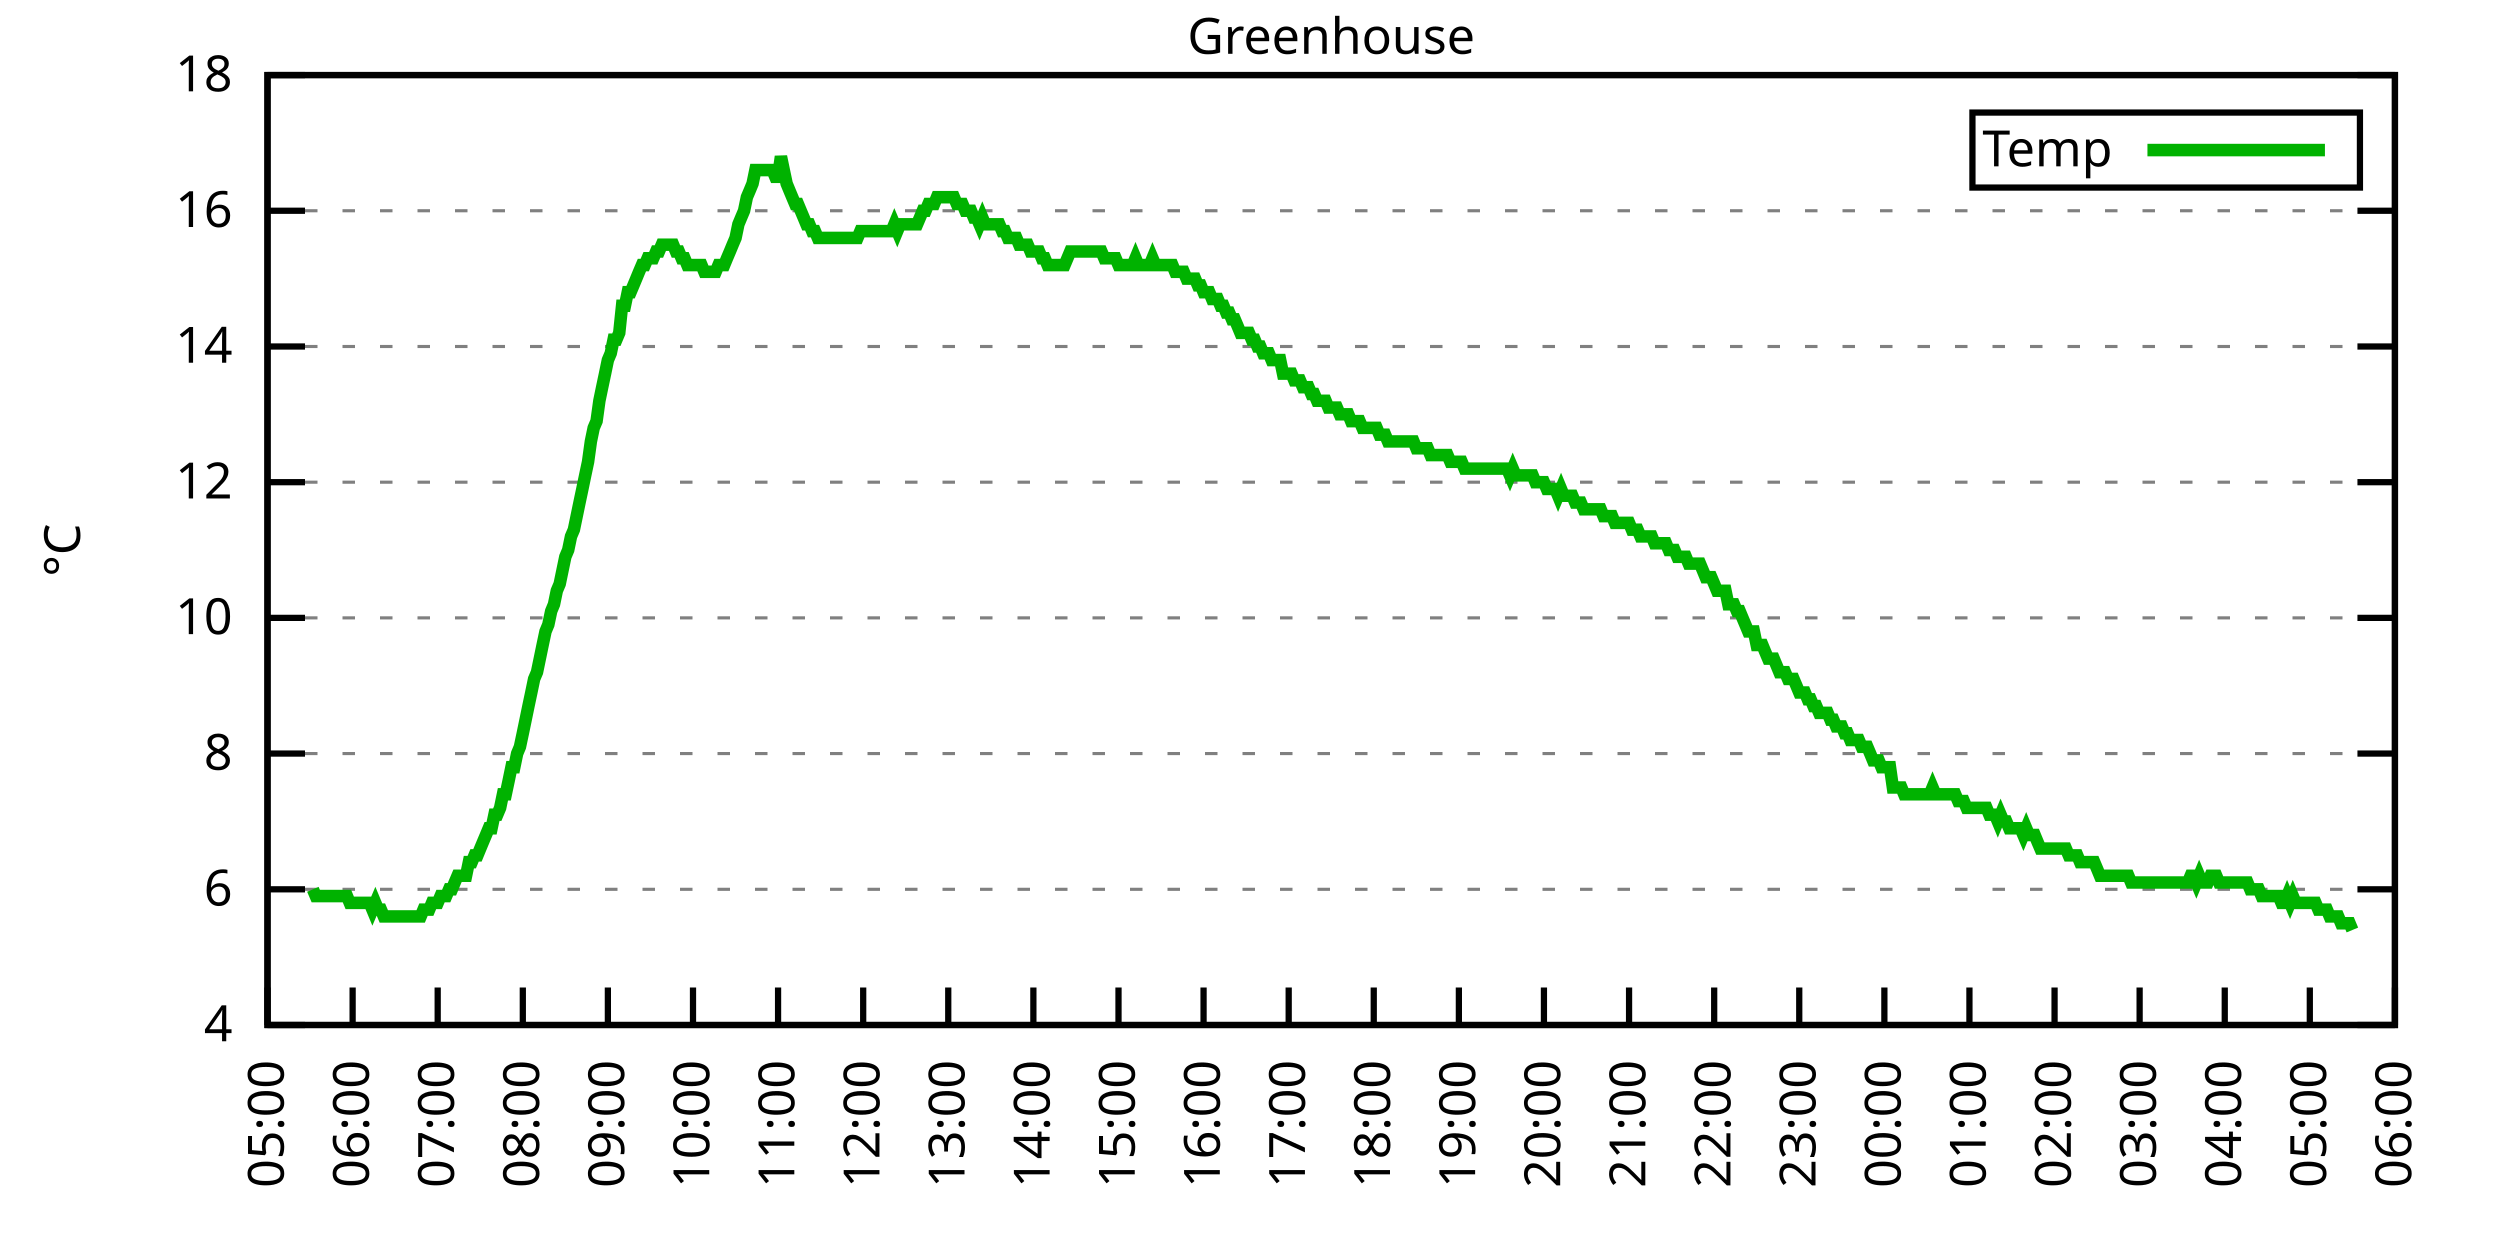
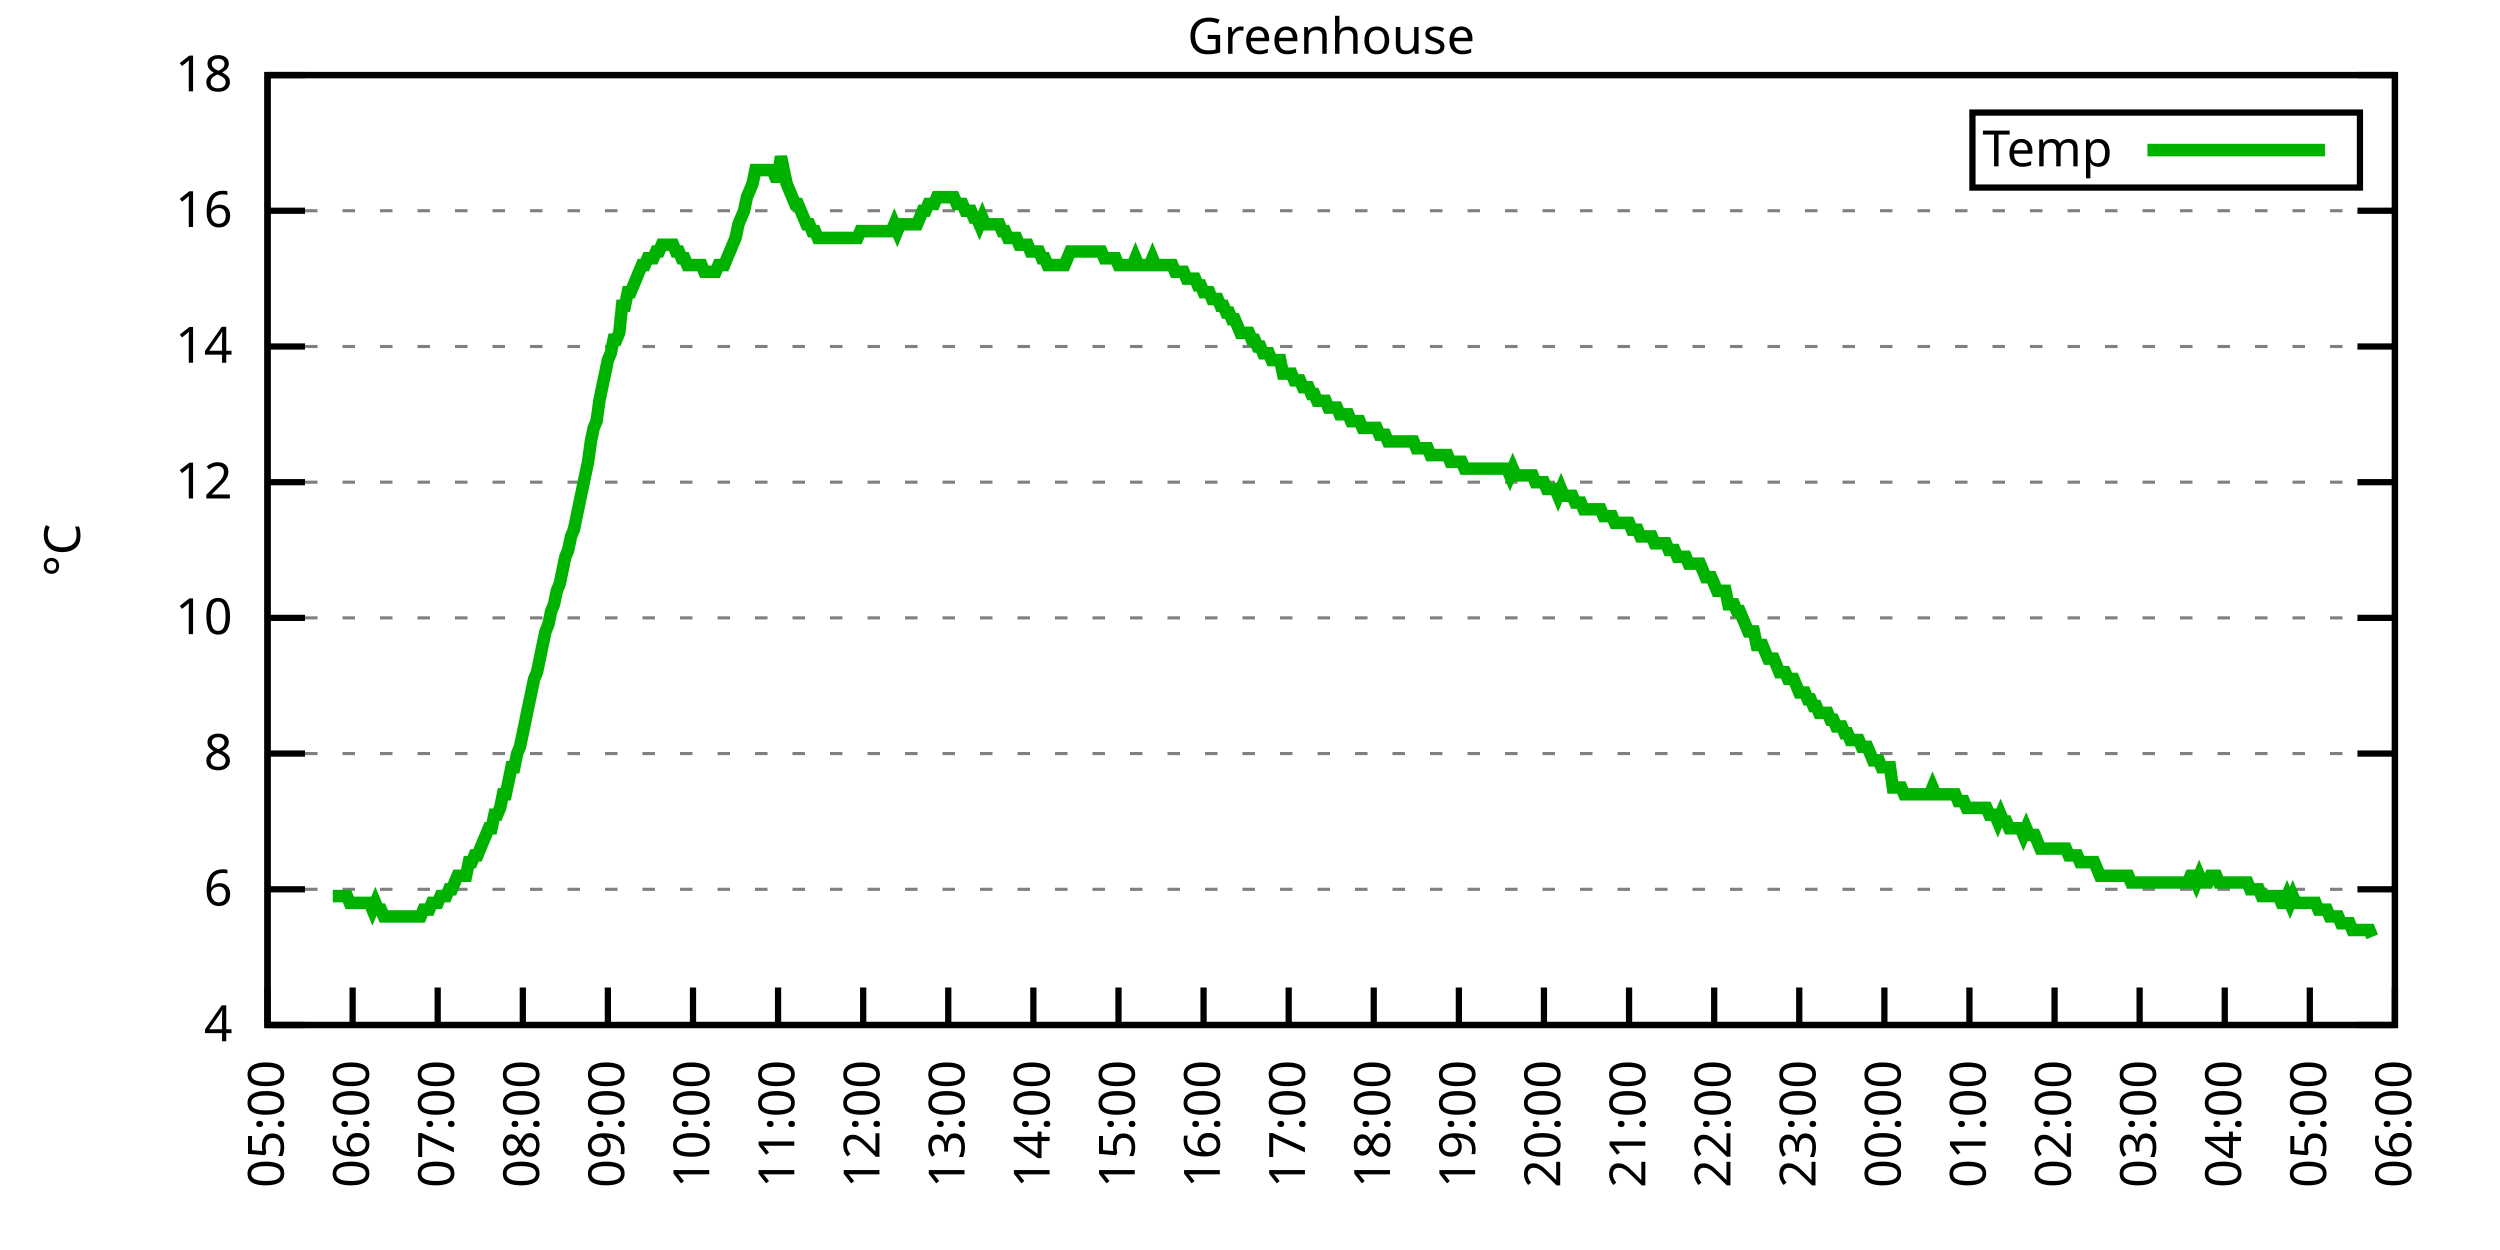
<svg xmlns="http://www.w3.org/2000/svg" xmlns:xlink="http://www.w3.org/1999/xlink" width="400" height="200" viewBox="0 0 400 200">
  <g id="gnuplot_canvas">
    <rect x="0" y="0" width="400" height="200" fill="none" />
    <defs>
      <circle id="gpDot" r="0.5" stroke-width="0.5" stroke="currentColor" />
      <path id="gpPt0" stroke-width="0.333" stroke="currentColor" d="M-1,0 h2 M0,-1 v2" />
      <path id="gpPt1" stroke-width="0.333" stroke="currentColor" d="M-1,-1 L1,1 M1,-1 L-1,1" />
      <path id="gpPt2" stroke-width="0.333" stroke="currentColor" d="M-1,0 L1,0 M0,-1 L0,1 M-1,-1 L1,1 M-1,1 L1,-1" />
      <rect id="gpPt3" stroke-width="0.333" stroke="currentColor" x="-1" y="-1" width="2" height="2" />
      <rect id="gpPt4" stroke-width="0.333" stroke="currentColor" fill="currentColor" x="-1" y="-1" width="2" height="2" />
      <circle id="gpPt5" stroke-width="0.333" stroke="currentColor" cx="0" cy="0" r="1" />
      <use xlink:href="#gpPt5" id="gpPt6" fill="currentColor" stroke="none" />
      <path id="gpPt7" stroke-width="0.333" stroke="currentColor" d="M0,-1.33 L-1.33,0.67 L1.33,0.67 z" />
      <use xlink:href="#gpPt7" id="gpPt8" fill="currentColor" stroke="none" />
      <use xlink:href="#gpPt7" id="gpPt9" stroke="currentColor" transform="rotate(180)" />
      <use xlink:href="#gpPt9" id="gpPt10" fill="currentColor" stroke="none" />
      <use xlink:href="#gpPt3" id="gpPt11" stroke="currentColor" transform="rotate(45)" />
      <use xlink:href="#gpPt11" id="gpPt12" fill="currentColor" stroke="none" />
      <path id="gpPt13" stroke-width="0.333" stroke="currentColor" d="M0,1.330 L1.265,0.411 L0.782,-1.067 L-0.782,-1.076 L-1.265,0.411 z" />
      <use xlink:href="#gpPt13" id="gpPt14" fill="currentColor" stroke="none" />
      <filter id="textbox" filterUnits="objectBoundingBox" x="0" y="0" height="1" width="1">
        <feFlood flood-color="white" flood-opacity="1" result="bgnd" />
        <feComposite in="SourceGraphic" in2="bgnd" operator="atop" />
      </filter>
      <filter id="greybox" filterUnits="objectBoundingBox" x="0" y="0" height="1" width="1">
        <feFlood flood-color="lightgrey" flood-opacity="1" result="grey" />
        <feComposite in="SourceGraphic" in2="grey" operator="atop" />
      </filter>
    </defs>
    <g fill="none" color="white" stroke="currentColor" stroke-width="1.00" stroke-linecap="butt" stroke-linejoin="miter">
</g>
    <g fill="none" color="black" stroke="currentColor" stroke-width="1.00" stroke-linecap="butt" stroke-linejoin="miter">
      <g stroke="none" shape-rendering="crispEdges">
        <polygon fill="rgb(255, 255, 255)" points="42.80,164.00 383.18,164.00 383.18,12.02 42.80,12.02 " />
      </g>
    </g>
    <g fill="none" color="black" stroke="currentColor" stroke-width="1.00" stroke-linecap="butt" stroke-linejoin="miter">
</g>
    <g fill="none" color="black" stroke="black" stroke-width="0.50" stroke-linecap="butt" stroke-linejoin="miter">
</g>
    <g fill="none" color="gray" stroke="currentColor" stroke-width="0.50" stroke-linecap="butt" stroke-linejoin="miter">
      <path stroke="gray" stroke-dasharray="2,4" class="gridline" d="M42.80,164.00 L383.19,164.00  " />
    </g>
    <g fill="none" color="gray" stroke="gray" stroke-width="1.00" stroke-linecap="butt" stroke-linejoin="miter">
</g>
    <g fill="none" color="black" stroke="currentColor" stroke-width="1.00" stroke-linecap="butt" stroke-linejoin="miter">
      <path stroke="black" d="M42.80,164.00 L48.80,164.00 M383.19,164.00 L377.19,164.00  " />
      <g transform="translate(37.20,166.60)" stroke="none" fill="black" font-family="Sans" font-size="8.00" text-anchor="end">
        <text>
          <tspan font-family="Sans"> 4</tspan>
        </text>
      </g>
    </g>
    <g fill="none" color="black" stroke="currentColor" stroke-width="1.00" stroke-linecap="butt" stroke-linejoin="miter">
</g>
    <g fill="none" color="black" stroke="black" stroke-width="0.50" stroke-linecap="butt" stroke-linejoin="miter">
</g>
    <g fill="none" color="gray" stroke="currentColor" stroke-width="0.50" stroke-linecap="butt" stroke-linejoin="miter">
      <path stroke="gray" stroke-dasharray="2,4" class="gridline" d="M42.80,142.29 L383.19,142.29  " />
    </g>
    <g fill="none" color="gray" stroke="gray" stroke-width="1.00" stroke-linecap="butt" stroke-linejoin="miter">
</g>
    <g fill="none" color="black" stroke="currentColor" stroke-width="1.00" stroke-linecap="butt" stroke-linejoin="miter">
      <path stroke="black" d="M42.80,142.29 L48.80,142.29 M383.19,142.29 L377.19,142.29  " />
      <g transform="translate(37.20,144.89)" stroke="none" fill="black" font-family="Sans" font-size="8.00" text-anchor="end">
        <text>
          <tspan font-family="Sans"> 6</tspan>
        </text>
      </g>
    </g>
    <g fill="none" color="black" stroke="currentColor" stroke-width="1.00" stroke-linecap="butt" stroke-linejoin="miter">
</g>
    <g fill="none" color="black" stroke="black" stroke-width="0.50" stroke-linecap="butt" stroke-linejoin="miter">
</g>
    <g fill="none" color="gray" stroke="currentColor" stroke-width="0.50" stroke-linecap="butt" stroke-linejoin="miter">
      <path stroke="gray" stroke-dasharray="2,4" class="gridline" d="M42.80,120.57 L383.19,120.57  " />
    </g>
    <g fill="none" color="gray" stroke="gray" stroke-width="1.00" stroke-linecap="butt" stroke-linejoin="miter">
</g>
    <g fill="none" color="black" stroke="currentColor" stroke-width="1.00" stroke-linecap="butt" stroke-linejoin="miter">
      <path stroke="black" d="M42.80,120.57 L48.80,120.57 M383.19,120.57 L377.19,120.57  " />
      <g transform="translate(37.20,123.17)" stroke="none" fill="black" font-family="Sans" font-size="8.00" text-anchor="end">
        <text>
          <tspan font-family="Sans"> 8</tspan>
        </text>
      </g>
    </g>
    <g fill="none" color="black" stroke="currentColor" stroke-width="1.00" stroke-linecap="butt" stroke-linejoin="miter">
</g>
    <g fill="none" color="black" stroke="black" stroke-width="0.50" stroke-linecap="butt" stroke-linejoin="miter">
</g>
    <g fill="none" color="gray" stroke="currentColor" stroke-width="0.50" stroke-linecap="butt" stroke-linejoin="miter">
      <path stroke="gray" stroke-dasharray="2,4" class="gridline" d="M42.80,98.86 L383.19,98.86  " />
    </g>
    <g fill="none" color="gray" stroke="gray" stroke-width="1.00" stroke-linecap="butt" stroke-linejoin="miter">
</g>
    <g fill="none" color="black" stroke="currentColor" stroke-width="1.00" stroke-linecap="butt" stroke-linejoin="miter">
      <path stroke="black" d="M42.80,98.86 L48.80,98.86 M383.19,98.86 L377.19,98.86  " />
      <g transform="translate(37.20,101.46)" stroke="none" fill="black" font-family="Sans" font-size="8.00" text-anchor="end">
        <text>
          <tspan font-family="Sans"> 10</tspan>
        </text>
      </g>
    </g>
    <g fill="none" color="black" stroke="currentColor" stroke-width="1.00" stroke-linecap="butt" stroke-linejoin="miter">
</g>
    <g fill="none" color="black" stroke="black" stroke-width="0.50" stroke-linecap="butt" stroke-linejoin="miter">
</g>
    <g fill="none" color="gray" stroke="currentColor" stroke-width="0.50" stroke-linecap="butt" stroke-linejoin="miter">
      <path stroke="gray" stroke-dasharray="2,4" class="gridline" d="M42.80,77.15 L383.19,77.15  " />
    </g>
    <g fill="none" color="gray" stroke="gray" stroke-width="1.00" stroke-linecap="butt" stroke-linejoin="miter">
</g>
    <g fill="none" color="black" stroke="currentColor" stroke-width="1.00" stroke-linecap="butt" stroke-linejoin="miter">
      <path stroke="black" d="M42.80,77.15 L48.80,77.15 M383.19,77.15 L377.19,77.15  " />
      <g transform="translate(37.20,79.75)" stroke="none" fill="black" font-family="Sans" font-size="8.00" text-anchor="end">
        <text>
          <tspan font-family="Sans"> 12</tspan>
        </text>
      </g>
    </g>
    <g fill="none" color="black" stroke="currentColor" stroke-width="1.00" stroke-linecap="butt" stroke-linejoin="miter">
</g>
    <g fill="none" color="black" stroke="black" stroke-width="0.50" stroke-linecap="butt" stroke-linejoin="miter">
</g>
    <g fill="none" color="gray" stroke="currentColor" stroke-width="0.50" stroke-linecap="butt" stroke-linejoin="miter">
      <path stroke="gray" stroke-dasharray="2,4" class="gridline" d="M42.80,55.44 L383.19,55.44  " />
    </g>
    <g fill="none" color="gray" stroke="gray" stroke-width="1.00" stroke-linecap="butt" stroke-linejoin="miter">
</g>
    <g fill="none" color="black" stroke="currentColor" stroke-width="1.00" stroke-linecap="butt" stroke-linejoin="miter">
      <path stroke="black" d="M42.80,55.44 L48.80,55.44 M383.19,55.44 L377.19,55.44  " />
      <g transform="translate(37.20,58.04)" stroke="none" fill="black" font-family="Sans" font-size="8.00" text-anchor="end">
        <text>
          <tspan font-family="Sans"> 14</tspan>
        </text>
      </g>
    </g>
    <g fill="none" color="black" stroke="currentColor" stroke-width="1.00" stroke-linecap="butt" stroke-linejoin="miter">
</g>
    <g fill="none" color="black" stroke="black" stroke-width="0.50" stroke-linecap="butt" stroke-linejoin="miter">
</g>
    <g fill="none" color="gray" stroke="currentColor" stroke-width="0.50" stroke-linecap="butt" stroke-linejoin="miter">
      <path stroke="gray" stroke-dasharray="2,4" class="gridline" d="M42.80,33.72 L383.19,33.72  " />
    </g>
    <g fill="none" color="gray" stroke="gray" stroke-width="1.00" stroke-linecap="butt" stroke-linejoin="miter">
</g>
    <g fill="none" color="black" stroke="currentColor" stroke-width="1.00" stroke-linecap="butt" stroke-linejoin="miter">
      <path stroke="black" d="M42.80,33.72 L48.80,33.72 M383.19,33.72 L377.19,33.72  " />
      <g transform="translate(37.20,36.32)" stroke="none" fill="black" font-family="Sans" font-size="8.00" text-anchor="end">
        <text>
          <tspan font-family="Sans"> 16</tspan>
        </text>
      </g>
    </g>
    <g fill="none" color="black" stroke="currentColor" stroke-width="1.00" stroke-linecap="butt" stroke-linejoin="miter">
</g>
    <g fill="none" color="black" stroke="black" stroke-width="0.50" stroke-linecap="butt" stroke-linejoin="miter">
</g>
    <g fill="none" color="gray" stroke="currentColor" stroke-width="0.50" stroke-linecap="butt" stroke-linejoin="miter">
      <path stroke="gray" stroke-dasharray="2,4" class="gridline" d="M42.80,12.01 L383.19,12.01  " />
    </g>
    <g fill="none" color="gray" stroke="gray" stroke-width="1.00" stroke-linecap="butt" stroke-linejoin="miter">
</g>
    <g fill="none" color="black" stroke="currentColor" stroke-width="1.00" stroke-linecap="butt" stroke-linejoin="miter">
      <path stroke="black" d="M42.80,12.01 L48.80,12.01 M383.19,12.01 L377.19,12.01  " />
      <g transform="translate(37.20,14.61)" stroke="none" fill="black" font-family="Sans" font-size="8.00" text-anchor="end">
        <text>
          <tspan font-family="Sans"> 18</tspan>
        </text>
      </g>
    </g>
    <g fill="none" color="black" stroke="currentColor" stroke-width="1.00" stroke-linecap="butt" stroke-linejoin="miter">
      <path stroke="black" d="M42.80,164.00 L42.80,158.00  " />
      <g transform="translate(45.40,169.60) rotate(270.00)" stroke="none" fill="black" font-family="Sans" font-size="8.00" text-anchor="end">
        <text>
          <tspan font-family="Sans">05:00</tspan>
        </text>
      </g>
    </g>
    <g fill="none" color="black" stroke="currentColor" stroke-width="1.00" stroke-linecap="butt" stroke-linejoin="miter">
      <path stroke="black" d="M56.42,164.00 L56.42,158.00  " />
      <g transform="translate(59.02,169.60) rotate(270.00)" stroke="none" fill="black" font-family="Sans" font-size="8.00" text-anchor="end">
        <text>
          <tspan font-family="Sans">06:00</tspan>
        </text>
      </g>
    </g>
    <g fill="none" color="black" stroke="currentColor" stroke-width="1.00" stroke-linecap="butt" stroke-linejoin="miter">
      <path stroke="black" d="M70.03,164.00 L70.03,158.00  " />
      <g transform="translate(72.63,169.60) rotate(270.00)" stroke="none" fill="black" font-family="Sans" font-size="8.00" text-anchor="end">
        <text>
          <tspan font-family="Sans">07:00</tspan>
        </text>
      </g>
    </g>
    <g fill="none" color="black" stroke="currentColor" stroke-width="1.00" stroke-linecap="butt" stroke-linejoin="miter">
      <path stroke="black" d="M83.65,164.00 L83.65,158.00  " />
      <g transform="translate(86.25,169.60) rotate(270.00)" stroke="none" fill="black" font-family="Sans" font-size="8.00" text-anchor="end">
        <text>
          <tspan font-family="Sans">08:00</tspan>
        </text>
      </g>
    </g>
    <g fill="none" color="black" stroke="currentColor" stroke-width="1.00" stroke-linecap="butt" stroke-linejoin="miter">
      <path stroke="black" d="M97.26,164.00 L97.26,158.00  " />
      <g transform="translate(99.86,169.60) rotate(270.00)" stroke="none" fill="black" font-family="Sans" font-size="8.00" text-anchor="end">
        <text>
          <tspan font-family="Sans">09:00</tspan>
        </text>
      </g>
    </g>
    <g fill="none" color="black" stroke="currentColor" stroke-width="1.00" stroke-linecap="butt" stroke-linejoin="miter">
      <path stroke="black" d="M110.88,164.00 L110.88,158.00  " />
      <g transform="translate(113.48,169.60) rotate(270.00)" stroke="none" fill="black" font-family="Sans" font-size="8.00" text-anchor="end">
        <text>
          <tspan font-family="Sans">10:00</tspan>
        </text>
      </g>
    </g>
    <g fill="none" color="black" stroke="currentColor" stroke-width="1.00" stroke-linecap="butt" stroke-linejoin="miter">
      <path stroke="black" d="M124.49,164.00 L124.49,158.00  " />
      <g transform="translate(127.09,169.60) rotate(270.00)" stroke="none" fill="black" font-family="Sans" font-size="8.00" text-anchor="end">
        <text>
          <tspan font-family="Sans">11:00</tspan>
        </text>
      </g>
    </g>
    <g fill="none" color="black" stroke="currentColor" stroke-width="1.00" stroke-linecap="butt" stroke-linejoin="miter">
      <path stroke="black" d="M138.11,164.00 L138.11,158.00  " />
      <g transform="translate(140.71,169.60) rotate(270.00)" stroke="none" fill="black" font-family="Sans" font-size="8.00" text-anchor="end">
        <text>
          <tspan font-family="Sans">12:00</tspan>
        </text>
      </g>
    </g>
    <g fill="none" color="black" stroke="currentColor" stroke-width="1.00" stroke-linecap="butt" stroke-linejoin="miter">
      <path stroke="black" d="M151.72,164.00 L151.72,158.00  " />
      <g transform="translate(154.32,169.60) rotate(270.00)" stroke="none" fill="black" font-family="Sans" font-size="8.00" text-anchor="end">
        <text>
          <tspan font-family="Sans">13:00</tspan>
        </text>
      </g>
    </g>
    <g fill="none" color="black" stroke="currentColor" stroke-width="1.00" stroke-linecap="butt" stroke-linejoin="miter">
      <path stroke="black" d="M165.34,164.00 L165.34,158.00  " />
      <g transform="translate(167.94,169.60) rotate(270.00)" stroke="none" fill="black" font-family="Sans" font-size="8.00" text-anchor="end">
        <text>
          <tspan font-family="Sans">14:00</tspan>
        </text>
      </g>
    </g>
    <g fill="none" color="black" stroke="currentColor" stroke-width="1.00" stroke-linecap="butt" stroke-linejoin="miter">
      <path stroke="black" d="M178.96,164.00 L178.96,158.00  " />
      <g transform="translate(181.56,169.60) rotate(270.00)" stroke="none" fill="black" font-family="Sans" font-size="8.00" text-anchor="end">
        <text>
          <tspan font-family="Sans">15:00</tspan>
        </text>
      </g>
    </g>
    <g fill="none" color="black" stroke="currentColor" stroke-width="1.00" stroke-linecap="butt" stroke-linejoin="miter">
      <path stroke="black" d="M192.57,164.00 L192.57,158.00  " />
      <g transform="translate(195.17,169.60) rotate(270.00)" stroke="none" fill="black" font-family="Sans" font-size="8.00" text-anchor="end">
        <text>
          <tspan font-family="Sans">16:00</tspan>
        </text>
      </g>
    </g>
    <g fill="none" color="black" stroke="currentColor" stroke-width="1.00" stroke-linecap="butt" stroke-linejoin="miter">
      <path stroke="black" d="M206.19,164.00 L206.19,158.00  " />
      <g transform="translate(208.79,169.60) rotate(270.00)" stroke="none" fill="black" font-family="Sans" font-size="8.00" text-anchor="end">
        <text>
          <tspan font-family="Sans">17:00</tspan>
        </text>
      </g>
    </g>
    <g fill="none" color="black" stroke="currentColor" stroke-width="1.00" stroke-linecap="butt" stroke-linejoin="miter">
      <path stroke="black" d="M219.80,164.00 L219.80,158.00  " />
      <g transform="translate(222.40,169.60) rotate(270.00)" stroke="none" fill="black" font-family="Sans" font-size="8.00" text-anchor="end">
        <text>
          <tspan font-family="Sans">18:00</tspan>
        </text>
      </g>
    </g>
    <g fill="none" color="black" stroke="currentColor" stroke-width="1.00" stroke-linecap="butt" stroke-linejoin="miter">
      <path stroke="black" d="M233.42,164.00 L233.42,158.00  " />
      <g transform="translate(236.02,169.60) rotate(270.00)" stroke="none" fill="black" font-family="Sans" font-size="8.00" text-anchor="end">
        <text>
          <tspan font-family="Sans">19:00</tspan>
        </text>
      </g>
    </g>
    <g fill="none" color="black" stroke="currentColor" stroke-width="1.00" stroke-linecap="butt" stroke-linejoin="miter">
      <path stroke="black" d="M247.03,164.00 L247.03,158.00  " />
      <g transform="translate(249.63,169.60) rotate(270.00)" stroke="none" fill="black" font-family="Sans" font-size="8.00" text-anchor="end">
        <text>
          <tspan font-family="Sans">20:00</tspan>
        </text>
      </g>
    </g>
    <g fill="none" color="black" stroke="currentColor" stroke-width="1.00" stroke-linecap="butt" stroke-linejoin="miter">
      <path stroke="black" d="M260.65,164.00 L260.65,158.00  " />
      <g transform="translate(263.25,169.60) rotate(270.00)" stroke="none" fill="black" font-family="Sans" font-size="8.00" text-anchor="end">
        <text>
          <tspan font-family="Sans">21:00</tspan>
        </text>
      </g>
    </g>
    <g fill="none" color="black" stroke="currentColor" stroke-width="1.00" stroke-linecap="butt" stroke-linejoin="miter">
      <path stroke="black" d="M274.27,164.00 L274.27,158.00  " />
      <g transform="translate(276.87,169.60) rotate(270.00)" stroke="none" fill="black" font-family="Sans" font-size="8.00" text-anchor="end">
        <text>
          <tspan font-family="Sans">22:00</tspan>
        </text>
      </g>
    </g>
    <g fill="none" color="black" stroke="currentColor" stroke-width="1.00" stroke-linecap="butt" stroke-linejoin="miter">
      <path stroke="black" d="M287.88,164.00 L287.88,158.00  " />
      <g transform="translate(290.48,169.60) rotate(270.00)" stroke="none" fill="black" font-family="Sans" font-size="8.00" text-anchor="end">
        <text>
          <tspan font-family="Sans">23:00</tspan>
        </text>
      </g>
    </g>
    <g fill="none" color="black" stroke="currentColor" stroke-width="1.00" stroke-linecap="butt" stroke-linejoin="miter">
      <path stroke="black" d="M301.50,164.00 L301.50,158.00  " />
      <g transform="translate(304.10,169.60) rotate(270.00)" stroke="none" fill="black" font-family="Sans" font-size="8.00" text-anchor="end">
        <text>
          <tspan font-family="Sans">00:00</tspan>
        </text>
      </g>
    </g>
    <g fill="none" color="black" stroke="currentColor" stroke-width="1.00" stroke-linecap="butt" stroke-linejoin="miter">
      <path stroke="black" d="M315.11,164.00 L315.11,158.00  " />
      <g transform="translate(317.71,169.60) rotate(270.00)" stroke="none" fill="black" font-family="Sans" font-size="8.00" text-anchor="end">
        <text>
          <tspan font-family="Sans">01:00</tspan>
        </text>
      </g>
    </g>
    <g fill="none" color="black" stroke="currentColor" stroke-width="1.00" stroke-linecap="butt" stroke-linejoin="miter">
      <path stroke="black" d="M328.73,164.00 L328.73,158.00  " />
      <g transform="translate(331.33,169.60) rotate(270.00)" stroke="none" fill="black" font-family="Sans" font-size="8.00" text-anchor="end">
        <text>
          <tspan font-family="Sans">02:00</tspan>
        </text>
      </g>
    </g>
    <g fill="none" color="black" stroke="currentColor" stroke-width="1.00" stroke-linecap="butt" stroke-linejoin="miter">
      <path stroke="black" d="M342.34,164.00 L342.34,158.00  " />
      <g transform="translate(344.94,169.60) rotate(270.00)" stroke="none" fill="black" font-family="Sans" font-size="8.00" text-anchor="end">
        <text>
          <tspan font-family="Sans">03:00</tspan>
        </text>
      </g>
    </g>
    <g fill="none" color="black" stroke="currentColor" stroke-width="1.00" stroke-linecap="butt" stroke-linejoin="miter">
      <path stroke="black" d="M355.96,164.00 L355.96,158.00  " />
      <g transform="translate(358.56,169.60) rotate(270.00)" stroke="none" fill="black" font-family="Sans" font-size="8.00" text-anchor="end">
        <text>
          <tspan font-family="Sans">04:00</tspan>
        </text>
      </g>
    </g>
    <g fill="none" color="black" stroke="currentColor" stroke-width="1.00" stroke-linecap="butt" stroke-linejoin="miter">
      <path stroke="black" d="M369.57,164.00 L369.57,158.00  " />
      <g transform="translate(372.17,169.60) rotate(270.00)" stroke="none" fill="black" font-family="Sans" font-size="8.00" text-anchor="end">
        <text>
          <tspan font-family="Sans">05:00</tspan>
        </text>
      </g>
    </g>
    <g fill="none" color="black" stroke="currentColor" stroke-width="1.00" stroke-linecap="butt" stroke-linejoin="miter">
      <path stroke="black" d="M383.19,164.00 L383.19,158.00  " />
      <g transform="translate(385.79,169.60) rotate(270.00)" stroke="none" fill="black" font-family="Sans" font-size="8.00" text-anchor="end">
        <text>
          <tspan font-family="Sans">06:00</tspan>
        </text>
      </g>
    </g>
    <g fill="none" color="black" stroke="currentColor" stroke-width="1.00" stroke-linecap="butt" stroke-linejoin="miter">
</g>
    <g fill="none" color="black" stroke="currentColor" stroke-width="1.00" stroke-linecap="butt" stroke-linejoin="miter">
      <path stroke="black" d="M42.80,12.01 L42.80,164.00 L383.19,164.00 L383.19,12.01 L42.80,12.01 Z  " />
    </g>
    <g fill="none" color="black" stroke="currentColor" stroke-width="1.00" stroke-linecap="butt" stroke-linejoin="miter">
</g>
    <g fill="none" color="black" stroke="currentColor" stroke-width="1.00" stroke-linecap="butt" stroke-linejoin="miter">
      <path stroke="black" d="M315.59,30.01 L315.59,18.01 L377.59,18.01 L377.59,30.01 L315.59,30.01 Z  " />
    </g>
    <g id="Greenhouse_plot_1">
      <g fill="none" color="white" stroke="black" stroke-width="2.00" stroke-linecap="butt" stroke-linejoin="miter">
</g>
      <g fill="none" color="black" stroke="currentColor" stroke-width="2.00" stroke-linecap="butt" stroke-linejoin="miter">
        <g transform="translate(337.99,26.61)" stroke="none" fill="black" font-family="Sans" font-size="8.00" text-anchor="end">
          <text>
            <tspan font-family="Sans">Temp</tspan>
          </text>
        </g>
      </g>
      <g fill="none" color="black" stroke="currentColor" stroke-width="2.00" stroke-linecap="butt" stroke-linejoin="miter">
-         <path stroke="rgb(  0, 178,   0)" d="M343.59,24.01 L371.99,24.01 M50.06,142.29 L50.52,143.37 L50.97,143.37 L51.42,143.37 L51.88,143.37 L52.33,143.37   L52.78,143.37 L53.24,143.37 L53.69,143.37 L54.15,143.37 L54.60,143.37 L55.05,143.37 L55.51,143.37 L55.96,144.46   L56.42,144.46 L56.87,144.46 L57.32,144.46 L57.78,144.46 L58.23,144.46 L58.68,144.46 L59.14,144.46 L59.59,145.54   L60.05,144.46 L60.50,145.54 L60.95,145.54 L61.41,146.63 L61.86,146.63 L62.32,146.63 L62.77,146.63 L63.22,146.63   L63.68,146.63 L64.13,146.63 L64.58,146.63 L65.04,146.63 L65.49,146.63 L65.95,146.63 L66.40,146.63 L66.85,146.63   L67.31,146.63 L67.76,145.54 L68.22,145.54 L68.67,145.54 L69.12,144.46 L69.58,144.46 L70.03,144.46 L70.49,143.37   L70.94,143.37 L71.39,143.37 L71.85,142.29 L72.30,142.29 L72.75,141.20 L73.21,140.12 L73.66,140.12 L74.12,140.12   L74.57,140.12 L75.02,137.94 L75.48,137.94 L75.93,136.86 L76.39,136.86 L76.84,135.77 L77.29,134.69 L77.75,133.60   L78.20,132.52 L78.65,132.52 L79.11,130.35 L79.56,130.35 L80.02,129.26 L80.47,127.09 L80.92,127.09 L81.38,124.92   L81.83,122.75 L82.29,122.75 L82.74,120.57 L83.19,119.49 L83.65,117.32 L84.10,115.15 L84.55,112.97 L85.01,110.80   L85.46,108.63 L85.92,107.55 L86.37,105.38 L86.82,103.20 L87.28,101.03 L87.73,99.95 L88.19,97.78 L88.64,96.69   L89.09,94.52 L89.55,93.43 L90.00,91.26 L90.45,89.09 L90.91,88.00 L91.36,85.83 L91.82,84.75 L92.27,82.58   L92.72,80.41 L93.18,78.23 L93.63,76.06 L94.09,73.89 L94.54,70.63 L94.99,68.46 L95.45,67.38 L95.90,64.12   L96.35,61.95 L96.81,59.78 L97.26,57.61 L97.72,56.52 L98.17,54.35 L98.62,54.35 L99.08,53.26 L99.53,48.92   L99.99,48.92 L100.44,46.75 L100.89,46.75 L101.35,45.66 L101.80,44.58 L102.25,43.49 L102.71,42.41 L103.16,42.41   L103.62,41.32 L104.07,41.32 L104.52,41.32 L104.98,40.24 L105.43,40.24 L105.89,39.15 L106.34,39.15 L106.79,39.15   L107.25,39.15 L107.70,39.15 L108.15,40.24 L108.61,40.24 L109.06,41.32 L109.52,41.32 L109.97,42.41 L110.42,42.41   L110.88,42.41 L111.33,42.41 L111.79,42.41 L112.24,42.41 L112.69,43.49 L113.15,43.49 L113.60,43.49 L114.05,43.49   L114.51,43.49 L114.96,42.41 L115.42,42.41 L115.87,42.41 L116.32,41.32 L116.78,40.24 L117.23,39.15 L117.69,38.07   L118.14,35.89 L118.59,34.81 L119.05,33.72 L119.50,31.55 L119.96,30.47 L120.41,29.38 L120.86,27.21 L121.32,27.21   L121.77,27.21 L122.22,27.21 L122.68,27.21 L123.13,27.21 L123.59,27.21 L124.04,28.29 L124.49,28.29 L124.95,25.04   L125.40,27.21 L125.86,29.38 L126.31,30.47 L126.76,31.55 L127.22,32.64 L127.67,32.64 L128.12,33.72 L128.58,34.81   L129.03,35.89 L129.49,35.89 L129.94,36.98 L130.39,36.98 L130.85,38.07 L131.30,38.07 L131.76,38.07 L132.21,38.07   L132.66,38.07 L133.12,38.07 L133.57,38.07 L134.02,38.07 L134.48,38.07 L134.93,38.07 L135.39,38.07 L135.84,38.07   L136.29,38.07 L136.75,38.07 L137.20,38.07 L137.66,36.98 L138.11,36.98 L138.56,36.98 L139.02,36.98 L139.47,36.98   L139.92,36.98 L140.38,36.98 L140.83,36.98 L141.29,36.98 L141.74,36.98 L142.19,36.98 L142.65,36.98 L143.10,35.89   L143.56,36.98 L144.01,35.89 L144.46,35.89 L144.92,35.89 L145.37,35.89 L145.82,35.89 L146.28,35.89 L146.73,35.89   L147.19,34.81 L147.64,33.72 L148.09,33.72 L148.55,32.64 L149.00,32.64 L149.46,32.64 L149.91,31.55 L150.36,31.55   L150.82,31.55 L151.27,31.55 L151.72,31.55 L152.18,31.55 L152.63,31.55 L153.09,32.64 L153.54,32.64 L153.99,32.64   L154.45,33.72 L154.90,33.72 L155.36,33.72 L155.81,34.81 L156.26,34.81 L156.72,35.89 L157.17,34.81 L157.62,35.89   L158.08,35.89 L158.53,35.89 L158.99,35.89 L159.44,35.89 L159.89,35.89 L160.35,36.98 L160.80,36.98 L161.26,38.07   L161.71,38.07 L162.16,38.07 L162.62,38.07 L163.07,39.15 L163.52,39.15 L163.98,39.15 L164.43,39.15 L164.89,40.24   L165.34,40.24 L165.79,40.24 L166.25,40.24 L166.70,41.32 L167.16,41.32 L167.61,42.41 L168.06,42.41 L168.52,42.41   L168.97,42.41 L169.43,42.41 L169.88,42.41 L170.33,42.41 L170.79,41.32 L171.24,40.24 L171.69,40.24 L172.15,40.24   L172.60,40.24 L173.06,40.24 L173.51,40.24 L173.96,40.24 L174.42,40.24 L174.87,40.24 L175.33,40.24 L175.78,40.24   L176.23,40.24 L176.69,41.32 L177.14,41.32 L177.59,41.32 L178.05,41.32 L178.50,41.32 L178.96,42.41 L179.41,42.41   L179.86,42.41 L180.32,42.41 L180.77,42.41 L181.23,42.41 L181.68,41.32 L182.13,42.41 L182.59,42.41 L183.04,42.41   L183.49,42.41 L183.95,42.41 L184.40,41.32 L184.86,42.41 L185.31,42.41 L185.76,42.41 L186.22,42.41 L186.67,42.41   L187.13,42.41 L187.58,42.41 L188.03,43.49 L188.49,43.49 L188.94,43.49 L189.39,43.49 L189.85,44.58 L190.30,44.58   L190.76,44.58 L191.21,44.58 L191.66,45.66 L192.12,45.66 L192.57,46.75 L193.03,46.75 L193.48,46.75 L193.93,47.84   L194.39,47.84 L194.84,47.84 L195.29,48.92 L195.75,48.92 L196.20,50.01 L196.66,50.01 L197.11,51.09 L197.56,51.09   L198.02,52.18 L198.47,53.26 L198.93,53.26 L199.38,53.26 L199.83,53.26 L200.29,54.35 L200.74,54.35 L201.19,55.44   L201.65,55.44 L202.10,56.52 L202.56,56.52 L203.01,56.52 L203.46,57.61 L203.92,57.61 L204.37,57.61 L204.83,57.61   L205.28,59.78 L205.73,59.78 L206.19,59.78 L206.64,59.78 L207.09,60.86 L207.55,60.86 L208.00,60.86 L208.46,61.95   L208.91,61.95 L209.36,61.95 L209.82,63.04 L210.27,63.04 L210.73,64.12 L211.18,64.12 L211.63,64.12 L212.09,64.12   L212.54,65.21 L213.00,65.21 L213.45,65.21 L213.90,65.21 L214.36,66.29 L214.81,66.29 L215.26,66.29 L215.72,66.29   L216.17,67.38 L216.63,67.38 L217.08,67.38 L217.53,67.38 L217.99,68.46 L218.44,68.46 L218.90,68.46 L219.35,68.46   L219.80,68.46 L220.26,68.46 L220.71,69.55 L221.16,69.55 L221.62,69.55 L222.07,70.63 L222.53,70.63 L222.98,70.63   L223.43,70.63 L223.89,70.63 L224.34,70.63 L224.80,70.63 L225.25,70.63 L225.70,70.63 L226.16,70.63 L226.61,71.72   L227.06,71.72 L227.52,71.72 L227.97,71.72 L228.43,71.72 L228.88,72.81 L229.33,72.81 L229.79,72.81 L230.24,72.81   L230.70,72.81 L231.15,72.81 L231.60,72.81 L232.06,73.89 L232.51,73.89 L232.96,73.89 L233.42,73.89 L233.87,73.89   L234.33,74.98 L234.78,74.98 L235.23,74.98 L235.69,74.98 L236.14,74.98 L236.60,74.98 L237.05,74.98 L237.50,74.98   L237.96,74.98 L238.41,74.98 L238.86,74.98 L239.32,74.98 L239.77,74.98 L240.23,74.98 L240.68,74.98 L241.13,74.98   L241.59,76.06 L242.04,74.98 L242.50,76.06 L242.95,76.06 L243.40,76.06 L243.86,76.06 L244.31,76.06 L244.76,76.06   L245.22,76.06 L245.67,77.15 L246.13,77.15 L246.58,77.15 L247.03,77.15 L247.49,78.23 L247.94,78.23 L248.40,78.23   L248.85,78.23 L249.30,79.32 L249.76,78.23 L250.21,79.32 L250.66,79.32 L251.12,79.32 L251.57,79.32 L252.03,80.41   L252.48,80.41 L252.93,80.41 L253.39,81.49 L253.84,81.49 L254.30,81.49 L254.75,81.49 L255.20,81.49 L255.66,81.49   L256.11,81.49 L256.56,82.58 L257.02,82.58 L257.47,82.58 L257.93,82.58 L258.38,83.66 L258.83,83.66 L259.29,83.66   L259.74,83.66 L260.20,83.66 L260.65,83.66 L261.10,84.75 L261.56,84.75 L262.01,84.75 L262.47,85.83 L262.92,85.83   L263.37,85.83 L263.83,85.83 L264.28,85.83 L264.73,86.92 L265.19,86.92 L265.64,86.92 L266.10,86.92 L266.55,86.92   L267.00,88.00 L267.46,88.00 L267.91,88.00 L268.37,89.09 L268.82,89.09 L269.27,89.09 L269.73,89.09 L270.18,90.18   L270.63,90.18 L271.09,90.18 L271.54,90.18 L272.00,90.18 L272.45,91.26 L272.90,92.35 L273.36,92.35 L273.81,92.35   L274.27,93.43 L274.72,94.52 L275.17,94.52 L275.63,94.52 L276.08,94.52 L276.53,96.69 L276.99,96.69 L277.44,96.69   L277.90,97.78 L278.35,97.78 L278.80,98.86 L279.26,99.95 L279.71,101.03 L280.17,101.03 L280.62,101.03 L281.07,103.20   L281.53,103.20 L281.98,103.20 L282.43,104.29 L282.89,105.38 L283.34,105.38 L283.80,105.38 L284.25,106.46 L284.70,107.55   L285.16,107.55 L285.61,107.55 L286.07,108.63 L286.52,108.63 L286.97,108.63 L287.43,109.72 L287.88,110.80 L288.33,110.80   L288.79,110.80 L289.24,111.89 L289.70,111.89 L290.15,112.97 L290.60,112.97 L291.06,114.06 L291.51,114.06 L291.97,114.06   L292.42,114.06 L292.87,115.15 L293.33,115.15 L293.78,116.23 L294.23,116.23 L294.69,116.23 L295.14,117.32 L295.60,117.32   L296.05,118.40 L296.50,118.40 L296.96,118.40 L297.41,118.40 L297.87,119.49 L298.32,119.49 L298.77,119.49 L299.23,120.57   L299.68,121.66 L300.13,121.66 L300.59,121.66 L301.04,122.75 L301.50,122.75 L301.95,122.75 L302.40,122.75 L302.86,126.00   L303.31,126.00 L303.77,126.00 L304.22,126.00 L304.67,127.09 L305.13,127.09 L305.58,127.09 L306.03,127.09 L306.49,127.09   L306.94,127.09 L307.40,127.09 L307.85,127.09 L308.30,127.09 L308.76,127.09 L309.21,126.00 L309.67,127.09 L310.12,127.09   L310.57,127.09 L311.03,127.09 L311.48,127.09 L311.94,127.09 L312.39,127.09 L312.84,127.09 L313.30,128.17 L313.75,128.17   L314.20,128.17 L314.66,129.26 L315.11,129.26 L315.57,129.26 L316.02,129.26 L316.47,129.26 L316.93,129.26 L317.38,129.26   L317.84,129.26 L318.29,130.35 L318.74,130.35 L319.20,130.35 L319.65,131.43 L320.10,130.35 L320.56,131.43 L321.01,131.43   L321.47,132.52 L321.92,132.52 L322.37,132.52 L322.83,132.52 L323.28,132.52 L323.74,133.60 L324.19,132.52 L324.64,133.60   L325.10,133.60 L325.55,133.60 L326.00,134.69 L326.46,135.77 L326.91,135.77 L327.37,135.77 L327.82,135.77 L328.27,135.77   L328.73,135.77 L329.18,135.77 L329.64,135.77 L330.09,135.77 L330.54,135.77 L331.00,136.86 L331.45,136.86 L331.90,136.86   L332.36,136.86 L332.81,137.94 L333.27,137.94 L333.72,137.94 L334.17,137.94 L334.63,137.94 L335.08,137.94 L335.54,139.03   L335.99,140.12 L336.44,140.12 L336.90,140.12 L337.35,140.12 L337.80,140.12 L338.26,140.12 L338.71,140.12 L339.17,140.12   L339.62,140.12 L340.07,140.12 L340.53,140.12 L340.98,141.20 L341.44,141.20 L341.89,141.20 L342.34,141.20 L342.80,141.20   L343.25,141.20 L343.70,141.20 L344.16,141.20 L344.61,141.20 L345.07,141.20 L345.52,141.20 L345.97,141.20 L346.43,141.20   L346.88,141.20 L347.34,141.20 L347.79,141.20 L348.24,141.20 L348.70,141.20 L349.15,141.20 L349.60,141.20 L350.06,141.20   L350.51,140.12 L350.97,140.12 L351.42,141.20 L351.87,140.12 L352.33,141.20 L352.78,141.20 L353.24,141.20 L353.69,140.12   L354.14,140.12 L354.60,140.12 L355.05,141.20 L355.50,141.20 L355.96,141.20 L356.41,141.20 L356.87,141.20 L357.32,141.20   L357.77,141.20 L358.23,141.20 L358.68,141.20 L359.14,141.20 L359.59,141.20 L360.04,142.29 L360.50,142.29 L360.95,142.29   L361.41,142.29 L361.86,143.37 L362.31,143.37 L362.77,143.37 L363.22,143.37 L363.67,143.37 L364.13,143.37 L364.58,143.37   L365.04,144.46 L365.49,144.46 L365.94,143.37 L366.40,144.46 L366.85,143.37 L367.31,144.46 L367.76,144.46 L368.21,144.46   L368.67,144.46 L369.12,144.46 L369.57,144.46 L370.03,144.46 L370.48,144.46 L370.94,145.54 L371.39,145.54 L371.84,145.54   L372.30,145.54 L372.75,146.63 L373.21,146.63 L373.66,146.63 L374.11,146.63 L374.57,147.72 L375.02,147.72 L375.47,147.72   L375.93,147.72 L376.38,148.80  " />
+         <path stroke="rgb(  0, 178,   0)" d="M343.59,24.01 L371.99,24.01 M53.24,143.37 L53.69,143.37 L54.15,143.37 L54.60,143.37 L55.05,143.37 L55.51,143.37   L55.96,144.46 L56.42,144.46 L56.87,144.46 L57.32,144.46 L57.78,144.46 L58.23,144.46 L58.68,144.46 L59.14,144.46   L59.59,145.54 L60.05,144.46 L60.50,145.54 L60.95,145.54 L61.41,146.63 L61.86,146.63 L62.32,146.63 L62.77,146.63   L63.22,146.63 L63.68,146.63 L64.13,146.63 L64.58,146.63 L65.04,146.63 L65.49,146.63 L65.95,146.63 L66.40,146.63   L66.85,146.63 L67.31,146.63 L67.76,145.54 L68.22,145.54 L68.67,145.54 L69.12,144.46 L69.58,144.46 L70.03,144.46   L70.49,143.37 L70.94,143.37 L71.39,143.37 L71.85,142.29 L72.30,142.29 L72.75,141.20 L73.21,140.12 L73.66,140.12   L74.12,140.12 L74.57,140.12 L75.02,137.94 L75.48,137.94 L75.93,136.86 L76.39,136.86 L76.84,135.77 L77.29,134.69   L77.75,133.60 L78.20,132.52 L78.65,132.52 L79.11,130.35 L79.56,130.35 L80.02,129.26 L80.47,127.09 L80.92,127.09   L81.38,124.92 L81.83,122.75 L82.29,122.75 L82.74,120.57 L83.19,119.49 L83.65,117.32 L84.10,115.15 L84.55,112.97   L85.01,110.80 L85.46,108.63 L85.92,107.55 L86.37,105.38 L86.82,103.20 L87.28,101.03 L87.73,99.95 L88.19,97.78   L88.64,96.69 L89.09,94.52 L89.55,93.43 L90.00,91.26 L90.45,89.09 L90.91,88.00 L91.36,85.83 L91.82,84.75   L92.27,82.58 L92.72,80.41 L93.18,78.23 L93.63,76.06 L94.09,73.89 L94.54,70.63 L94.99,68.46 L95.45,67.38   L95.90,64.12 L96.35,61.95 L96.81,59.78 L97.26,57.61 L97.72,56.52 L98.17,54.35 L98.62,54.35 L99.08,53.26   L99.53,48.92 L99.99,48.92 L100.44,46.75 L100.89,46.75 L101.35,45.66 L101.80,44.58 L102.25,43.49 L102.71,42.41   L103.16,42.41 L103.62,41.32 L104.07,41.32 L104.52,41.32 L104.98,40.24 L105.43,40.24 L105.89,39.15 L106.34,39.15   L106.79,39.15 L107.25,39.15 L107.70,39.15 L108.15,40.24 L108.61,40.24 L109.06,41.32 L109.52,41.32 L109.97,42.41   L110.42,42.41 L110.88,42.41 L111.33,42.41 L111.79,42.41 L112.24,42.41 L112.69,43.49 L113.15,43.49 L113.60,43.49   L114.05,43.49 L114.51,43.49 L114.96,42.41 L115.42,42.41 L115.87,42.41 L116.32,41.32 L116.78,40.24 L117.23,39.15   L117.69,38.07 L118.14,35.89 L118.59,34.81 L119.05,33.72 L119.50,31.55 L119.96,30.47 L120.41,29.38 L120.86,27.21   L121.32,27.21 L121.77,27.21 L122.22,27.21 L122.68,27.21 L123.13,27.21 L123.59,27.21 L124.04,28.29 L124.49,28.29   L124.95,25.04 L125.40,27.21 L125.86,29.38 L126.31,30.47 L126.76,31.55 L127.22,32.64 L127.67,32.64 L128.12,33.72   L128.58,34.81 L129.03,35.89 L129.49,35.89 L129.94,36.98 L130.39,36.98 L130.85,38.07 L131.30,38.07 L131.76,38.07   L132.21,38.07 L132.66,38.07 L133.12,38.07 L133.57,38.07 L134.02,38.07 L134.48,38.07 L134.93,38.07 L135.39,38.07   L135.84,38.07 L136.29,38.07 L136.75,38.07 L137.20,38.07 L137.66,36.98 L138.11,36.98 L138.56,36.98 L139.02,36.98   L139.47,36.98 L139.92,36.98 L140.38,36.98 L140.83,36.98 L141.29,36.98 L141.74,36.98 L142.19,36.98 L142.65,36.98   L143.10,35.89 L143.56,36.98 L144.01,35.89 L144.46,35.89 L144.92,35.89 L145.37,35.89 L145.82,35.89 L146.28,35.89   L146.73,35.89 L147.19,34.81 L147.64,33.72 L148.09,33.72 L148.55,32.64 L149.00,32.64 L149.46,32.64 L149.91,31.55   L150.36,31.55 L150.82,31.55 L151.27,31.55 L151.72,31.55 L152.18,31.55 L152.63,31.55 L153.09,32.64 L153.54,32.64   L153.99,32.64 L154.45,33.72 L154.90,33.72 L155.36,33.72 L155.81,34.81 L156.26,34.81 L156.72,35.89 L157.17,34.81   L157.62,35.89 L158.08,35.89 L158.53,35.89 L158.99,35.89 L159.44,35.89 L159.89,35.89 L160.35,36.98 L160.80,36.98   L161.26,38.07 L161.71,38.07 L162.16,38.07 L162.62,38.07 L163.07,39.15 L163.52,39.15 L163.98,39.15 L164.43,39.15   L164.89,40.24 L165.34,40.24 L165.79,40.24 L166.25,40.24 L166.70,41.32 L167.16,41.32 L167.61,42.41 L168.06,42.41   L168.52,42.41 L168.97,42.41 L169.43,42.41 L169.88,42.41 L170.33,42.41 L170.79,41.32 L171.24,40.24 L171.69,40.24   L172.15,40.24 L172.60,40.24 L173.06,40.24 L173.51,40.24 L173.96,40.24 L174.42,40.24 L174.87,40.24 L175.33,40.24   L175.78,40.24 L176.23,40.24 L176.69,41.32 L177.14,41.32 L177.59,41.32 L178.05,41.32 L178.50,41.32 L178.96,42.41   L179.41,42.41 L179.86,42.41 L180.32,42.41 L180.77,42.41 L181.23,42.41 L181.68,41.32 L182.13,42.41 L182.59,42.41   L183.04,42.41 L183.49,42.41 L183.95,42.41 L184.40,41.32 L184.86,42.41 L185.31,42.41 L185.76,42.41 L186.22,42.41   L186.67,42.41 L187.13,42.41 L187.58,42.41 L188.03,43.49 L188.49,43.49 L188.94,43.49 L189.39,43.49 L189.85,44.58   L190.30,44.58 L190.76,44.58 L191.21,44.58 L191.66,45.66 L192.12,45.66 L192.57,46.75 L193.03,46.75 L193.48,46.75   L193.93,47.84 L194.39,47.84 L194.84,47.84 L195.29,48.92 L195.75,48.92 L196.20,50.01 L196.66,50.01 L197.11,51.09   L197.56,51.09 L198.02,52.18 L198.47,53.26 L198.93,53.26 L199.38,53.26 L199.83,53.26 L200.29,54.35 L200.74,54.35   L201.19,55.44 L201.65,55.44 L202.10,56.52 L202.56,56.52 L203.01,56.52 L203.46,57.61 L203.92,57.61 L204.37,57.61   L204.83,57.61 L205.28,59.78 L205.73,59.78 L206.19,59.78 L206.64,59.78 L207.09,60.86 L207.55,60.86 L208.00,60.86   L208.46,61.95 L208.91,61.95 L209.36,61.95 L209.82,63.04 L210.27,63.04 L210.73,64.12 L211.18,64.12 L211.63,64.12   L212.09,64.12 L212.54,65.21 L213.00,65.21 L213.45,65.21 L213.90,65.21 L214.36,66.29 L214.81,66.29 L215.26,66.29   L215.72,66.29 L216.17,67.38 L216.63,67.38 L217.08,67.38 L217.53,67.38 L217.99,68.46 L218.44,68.46 L218.90,68.46   L219.35,68.46 L219.80,68.46 L220.26,68.46 L220.71,69.55 L221.16,69.55 L221.62,69.55 L222.07,70.63 L222.53,70.63   L222.98,70.63 L223.43,70.63 L223.89,70.63 L224.34,70.63 L224.80,70.63 L225.25,70.63 L225.70,70.63 L226.16,70.63   L226.61,71.72 L227.06,71.72 L227.52,71.72 L227.97,71.72 L228.43,71.72 L228.88,72.81 L229.33,72.81 L229.79,72.81   L230.24,72.81 L230.70,72.81 L231.15,72.81 L231.60,72.81 L232.06,73.89 L232.51,73.89 L232.96,73.89 L233.42,73.89   L233.87,73.89 L234.33,74.98 L234.78,74.98 L235.23,74.98 L235.69,74.98 L236.14,74.98 L236.60,74.98 L237.05,74.98   L237.50,74.98 L237.96,74.98 L238.41,74.98 L238.86,74.98 L239.32,74.98 L239.77,74.98 L240.23,74.98 L240.68,74.98   L241.13,74.98 L241.59,76.06 L242.04,74.98 L242.50,76.06 L242.95,76.06 L243.40,76.06 L243.86,76.06 L244.31,76.06   L244.76,76.06 L245.22,76.06 L245.67,77.15 L246.13,77.15 L246.58,77.15 L247.03,77.15 L247.49,78.23 L247.94,78.23   L248.40,78.23 L248.85,78.23 L249.30,79.32 L249.76,78.23 L250.21,79.32 L250.66,79.32 L251.12,79.32 L251.57,79.32   L252.03,80.41 L252.48,80.41 L252.93,80.41 L253.39,81.49 L253.84,81.49 L254.30,81.49 L254.75,81.49 L255.20,81.49   L255.66,81.49 L256.11,81.49 L256.56,82.58 L257.02,82.58 L257.47,82.58 L257.93,82.58 L258.38,83.66 L258.83,83.66   L259.29,83.66 L259.74,83.66 L260.20,83.66 L260.65,83.66 L261.10,84.75 L261.56,84.75 L262.01,84.75 L262.47,85.83   L262.92,85.83 L263.37,85.83 L263.83,85.83 L264.28,85.83 L264.73,86.92 L265.19,86.92 L265.64,86.92 L266.10,86.92   L266.55,86.92 L267.00,88.00 L267.46,88.00 L267.91,88.00 L268.37,89.09 L268.82,89.09 L269.27,89.09 L269.73,89.09   L270.18,90.18 L270.63,90.18 L271.09,90.18 L271.54,90.18 L272.00,90.18 L272.45,91.26 L272.90,92.35 L273.36,92.35   L273.81,92.35 L274.27,93.43 L274.72,94.52 L275.17,94.52 L275.63,94.52 L276.08,94.52 L276.53,96.69 L276.99,96.69   L277.44,96.69 L277.90,97.78 L278.35,97.78 L278.80,98.86 L279.26,99.95 L279.71,101.03 L280.17,101.03 L280.62,101.03   L281.07,103.20 L281.53,103.20 L281.98,103.20 L282.43,104.29 L282.89,105.38 L283.34,105.38 L283.80,105.38 L284.25,106.46   L284.70,107.55 L285.16,107.55 L285.61,107.55 L286.07,108.63 L286.52,108.63 L286.97,108.63 L287.43,109.72 L287.88,110.80   L288.33,110.80 L288.79,110.80 L289.24,111.89 L289.70,111.89 L290.15,112.97 L290.60,112.97 L291.06,114.06 L291.51,114.06   L291.97,114.06 L292.42,114.06 L292.87,115.15 L293.33,115.15 L293.78,116.23 L294.23,116.23 L294.69,116.23 L295.14,117.32   L295.60,117.32 L296.05,118.40 L296.50,118.40 L296.96,118.40 L297.41,118.40 L297.87,119.49 L298.32,119.49 L298.77,119.49   L299.23,120.57 L299.68,121.66 L300.13,121.66 L300.59,121.66 L301.04,122.75 L301.50,122.75 L301.95,122.75 L302.40,122.75   L302.86,126.00 L303.31,126.00 L303.77,126.00 L304.22,126.00 L304.67,127.09 L305.13,127.09 L305.58,127.09 L306.03,127.09   L306.49,127.09 L306.94,127.09 L307.40,127.09 L307.85,127.09 L308.30,127.09 L308.76,127.09 L309.21,126.00 L309.67,127.09   L310.12,127.09 L310.57,127.09 L311.03,127.09 L311.48,127.09 L311.94,127.09 L312.39,127.09 L312.84,127.09 L313.30,128.17   L313.75,128.17 L314.20,128.17 L314.66,129.26 L315.11,129.26 L315.57,129.26 L316.02,129.26 L316.47,129.26 L316.93,129.26   L317.38,129.26 L317.84,129.26 L318.29,130.35 L318.74,130.35 L319.20,130.35 L319.65,131.43 L320.10,130.35 L320.56,131.43   L321.01,131.43 L321.47,132.52 L321.92,132.52 L322.37,132.52 L322.83,132.52 L323.28,132.52 L323.74,133.60 L324.19,132.52   L324.64,133.60 L325.10,133.60 L325.55,133.60 L326.00,134.69 L326.46,135.77 L326.91,135.77 L327.37,135.77 L327.82,135.77   L328.27,135.77 L328.73,135.77 L329.18,135.77 L329.64,135.77 L330.09,135.77 L330.54,135.77 L331.00,136.86 L331.45,136.86   L331.90,136.86 L332.36,136.86 L332.81,137.94 L333.27,137.94 L333.72,137.94 L334.17,137.94 L334.63,137.94 L335.08,137.94   L335.54,139.03 L335.99,140.12 L336.44,140.12 L336.90,140.12 L337.35,140.12 L337.80,140.12 L338.26,140.12 L338.71,140.12   L339.17,140.12 L339.62,140.12 L340.07,140.12 L340.53,140.12 L340.98,141.20 L341.44,141.20 L341.89,141.20 L342.34,141.20   L342.80,141.20 L343.25,141.20 L343.70,141.20 L344.16,141.20 L344.61,141.20 L345.07,141.20 L345.52,141.20 L345.97,141.20   L346.43,141.20 L346.88,141.20 L347.34,141.20 L347.79,141.20 L348.24,141.20 L348.70,141.20 L349.15,141.20 L349.60,141.20   L350.06,141.20 L350.51,140.12 L350.97,140.12 L351.42,141.20 L351.87,140.12 L352.33,141.20 L352.78,141.20 L353.24,141.20   L353.69,140.12 L354.14,140.12 L354.60,140.12 L355.05,141.20 L355.50,141.20 L355.96,141.20 L356.41,141.20 L356.87,141.20   L357.32,141.20 L357.77,141.20 L358.23,141.20 L358.68,141.20 L359.14,141.20 L359.59,141.20 L360.04,142.29 L360.50,142.29   L360.95,142.29 L361.41,142.29 L361.86,143.37 L362.31,143.37 L362.77,143.37 L363.22,143.37 L363.67,143.37 L364.13,143.37   L364.58,143.37 L365.04,144.46 L365.49,144.46 L365.94,143.37 L366.40,144.46 L366.85,143.37 L367.31,144.46 L367.76,144.46   L368.21,144.46 L368.67,144.46 L369.12,144.46 L369.57,144.46 L370.03,144.46 L370.48,144.46 L370.94,145.54 L371.39,145.54   L371.84,145.54 L372.30,145.54 L372.75,146.63 L373.21,146.63 L373.66,146.63 L374.11,146.63 L374.57,147.72 L375.02,147.72   L375.47,147.72 L375.93,147.72 L376.38,148.80 L376.84,148.80 L377.29,148.80 L377.74,148.80 L378.20,148.80 L378.65,148.80   L379.11,148.80 L379.56,149.89  " />
      </g>
    </g>
    <g fill="none" color="black" stroke="currentColor" stroke-width="2.00" stroke-linecap="butt" stroke-linejoin="miter">
</g>
    <g fill="none" color="black" stroke="black" stroke-width="1.00" stroke-linecap="butt" stroke-linejoin="miter">
</g>
    <g fill="none" color="black" stroke="currentColor" stroke-width="1.00" stroke-linecap="butt" stroke-linejoin="miter">
      <path stroke="black" d="M42.80,12.01 L42.80,164.00 L383.19,164.00 L383.19,12.01 L42.80,12.01 Z  " />
      <g transform="translate(12.80,88.01) rotate(270.00)" stroke="none" fill="black" font-family="Sans" font-size="8.00" text-anchor="middle">
        <text>
          <tspan font-family="Sans">°C</tspan>
        </text>
      </g>
    </g>
    <g fill="none" color="black" stroke="currentColor" stroke-width="1.00" stroke-linecap="butt" stroke-linejoin="miter">
</g>
    <g fill="none" color="black" stroke="currentColor" stroke-width="1.00" stroke-linecap="butt" stroke-linejoin="miter">
      <g transform="translate(212.99,8.61)" stroke="none" fill="black" font-family="Sans" font-size="8.00" text-anchor="middle">
        <text>
          <tspan font-family="Sans">Greenhouse</tspan>
        </text>
      </g>
    </g>
    <g fill="none" color="black" stroke="currentColor" stroke-width="1.00" stroke-linecap="butt" stroke-linejoin="miter">
</g>
  </g>
</svg>
